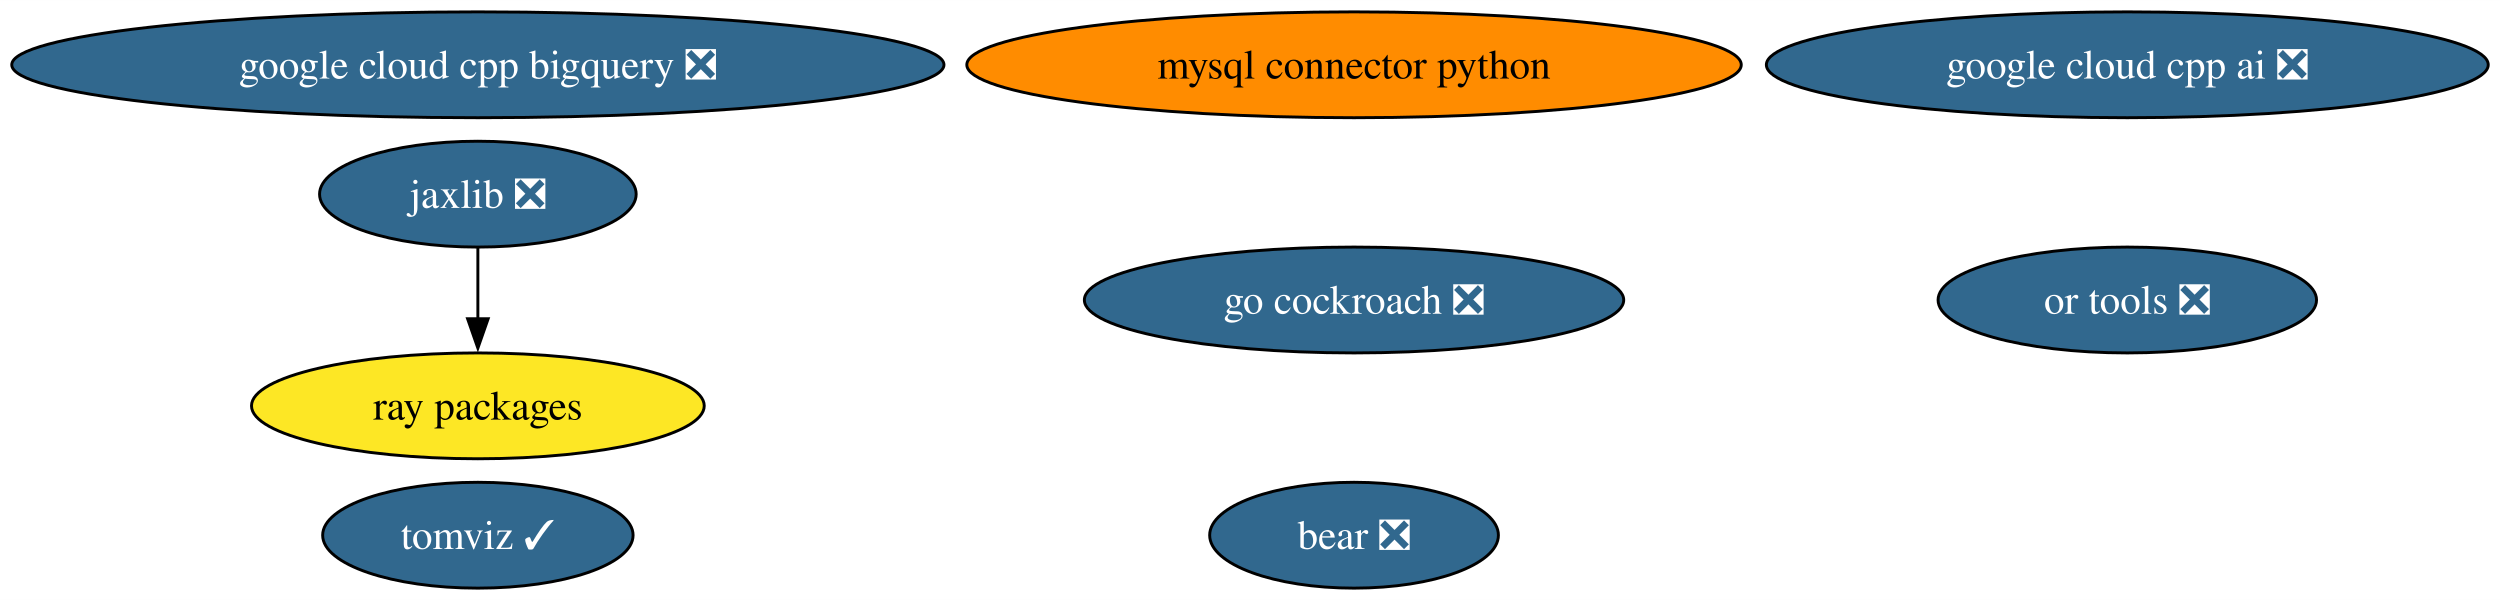
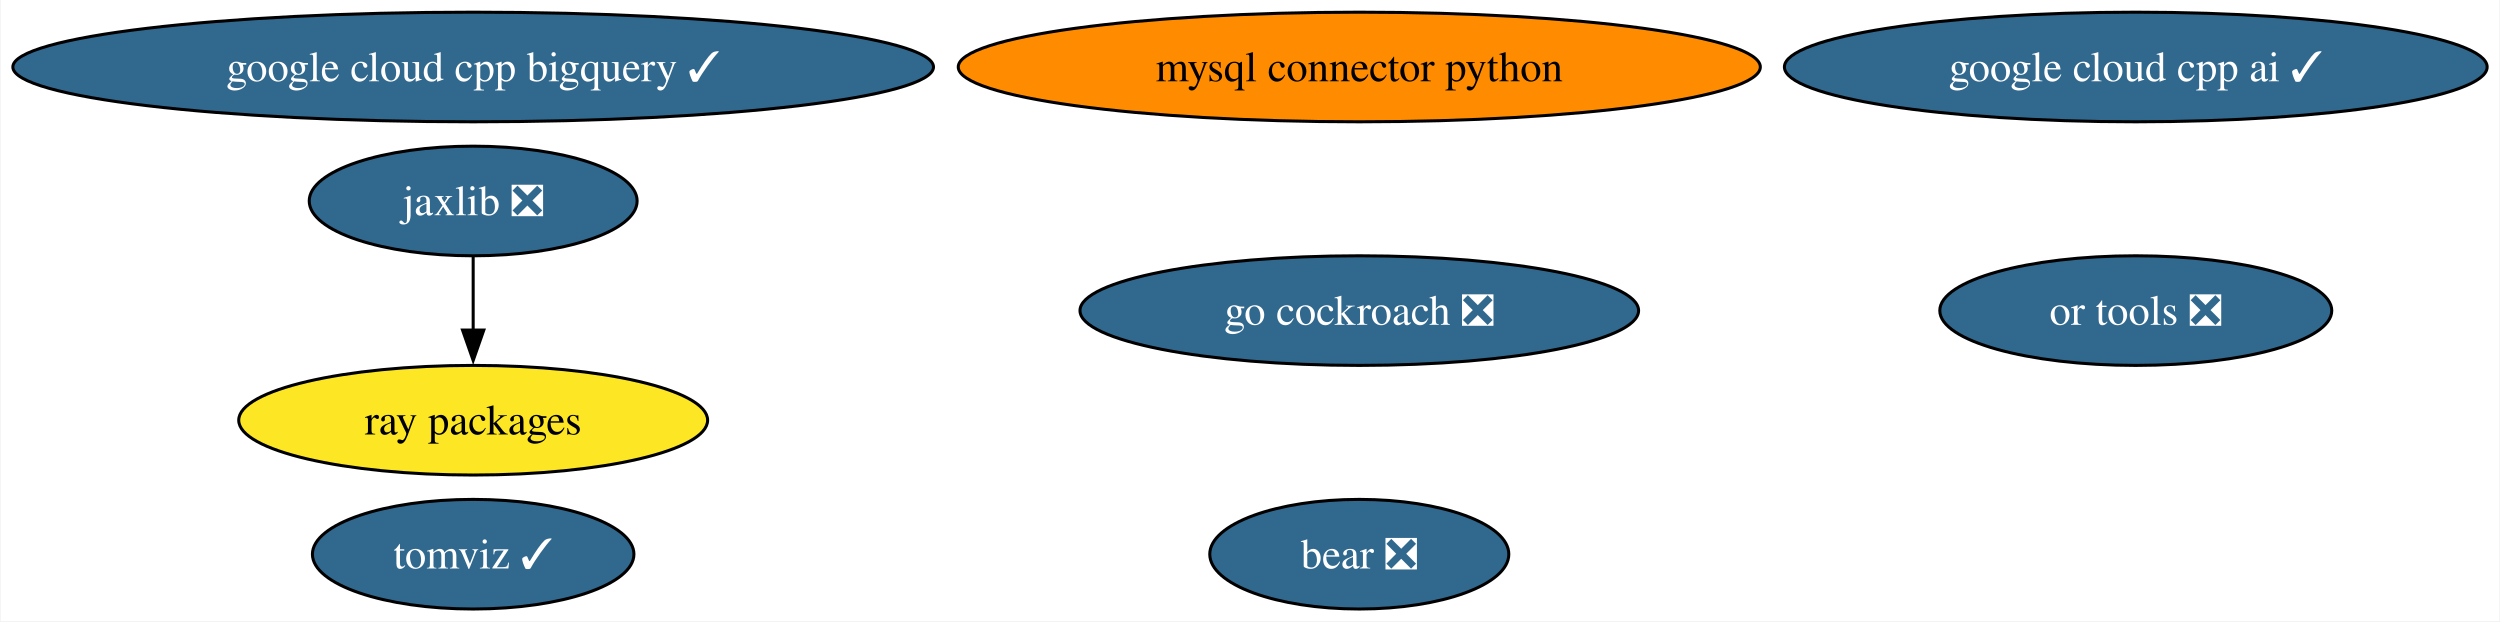
- <svg xmlns="http://www.w3.org/2000/svg" xmlns:xlink="http://www.w3.org/1999/xlink" width="850pt" height="204pt" viewBox="0.00 0.00 850.29 204.00">
+ <svg xmlns="http://www.w3.org/2000/svg" xmlns:xlink="http://www.w3.org/1999/xlink" width="821pt" height="204pt" viewBox="0.00 0.00 820.56 204.00">
  <g id="graph0" class="graph" transform="scale(1 1) rotate(0) translate(4 200)">
-     <polygon fill="white" stroke="none" points="-4,4 -4,-200 846.29,-200 846.29,4 -4,4" />
+     <polygon fill="white" stroke="none" points="-4,4 -4,-200 816.56,-200 816.56,4 -4,4" />
    <g id="node1" class="node">
      <g id="a_node1">
        <a xlink:href="https://github.com/conda-forge/mysql-connector-python-feedstock" xlink:title="mysql connector python">
-           <ellipse fill="#ff8c00" stroke="black" cx="456.53" cy="-178" rx="131.7" ry="18" />
-           <text text-anchor="middle" x="456.53" y="-173.32" font-family="Times,serif" font-size="14.00">mysql connector python</text>
+           <ellipse fill="#ff8c00" stroke="black" cx="442.17" cy="-178" rx="131.7" ry="18" />
+           <text text-anchor="middle" x="442.17" y="-173.32" font-family="Times,serif" font-size="14.00">mysql connector python</text>
        </a>
      </g>
    </g>
    <g id="node2" class="node">
      <g id="a_node2">
        <a xlink:href="https://github.com/conda-forge/jaxlib-feedstock/pull/221" xlink:title="jaxlib ❎">
-           <ellipse fill="#31688e" stroke="black" cx="158.53" cy="-134" rx="53.84" ry="18" />
-           <text text-anchor="middle" x="158.53" y="-129.32" font-family="Times,serif" font-size="14.00" fill="white">jaxlib ❎</text>
+           <ellipse fill="#31688e" stroke="black" cx="151.17" cy="-134" rx="53.84" ry="18" />
+           <text text-anchor="middle" x="151.17" y="-129.32" font-family="Times,serif" font-size="14.00" fill="white">jaxlib ❎</text>
        </a>
      </g>
    </g>
    <g id="node4" class="node">
      <g id="a_node4">
        <a xlink:href="https://github.com/conda-forge/ray-packages-feedstock" xlink:title="ray packages">
-           <ellipse fill="#fde725" stroke="black" cx="158.53" cy="-62" rx="76.99" ry="18" />
-           <text text-anchor="middle" x="158.53" y="-57.33" font-family="Times,serif" font-size="14.00">ray packages</text>
+           <ellipse fill="#fde725" stroke="black" cx="151.17" cy="-62" rx="76.99" ry="18" />
+           <text text-anchor="middle" x="151.17" y="-57.33" font-family="Times,serif" font-size="14.00">ray packages</text>
        </a>
      </g>
    </g>
    <g id="edge1" class="edge">
-       <path fill="none" stroke="black" d="M158.53,-115.7C158.53,-108.41 158.53,-99.73 158.53,-91.54" />
-       <polygon fill="black" stroke="black" points="162.03,-91.62 158.53,-81.62 155.03,-91.62 162.03,-91.62" />
+       <path fill="none" stroke="black" d="M151.17,-115.7C151.17,-108.41 151.17,-99.73 151.17,-91.54" />
+       <polygon fill="black" stroke="black" points="154.67,-91.62 151.17,-81.62 147.67,-91.62 154.67,-91.62" />
    </g>
    <g id="node3" class="node">
      <g id="a_node3">
        <a xlink:href="https://github.com/conda-forge/go-cockroach-feedstock/pull/24" xlink:title="go cockroach ❎">
-           <ellipse fill="#31688e" stroke="black" cx="456.53" cy="-98" rx="91.72" ry="18" />
-           <text text-anchor="middle" x="456.53" y="-93.33" font-family="Times,serif" font-size="14.00" fill="white">go cockroach ❎</text>
+           <ellipse fill="#31688e" stroke="black" cx="442.17" cy="-98" rx="91.72" ry="18" />
+           <text text-anchor="middle" x="442.17" y="-93.33" font-family="Times,serif" font-size="14.00" fill="white">go cockroach ❎</text>
        </a>
      </g>
    </g>
    <g id="node5" class="node">
      <g id="a_node5">
        <a xlink:href="https://github.com/conda-forge/tomviz-feedstock/pull/58" xlink:title="tomviz ✓">
-           <ellipse fill="#31688e" stroke="black" cx="158.53" cy="-18" rx="52.79" ry="18" />
-           <text text-anchor="middle" x="158.53" y="-13.32" font-family="Times,serif" font-size="14.00" fill="white">tomviz ✓</text>
+           <ellipse fill="#31688e" stroke="black" cx="151.17" cy="-18" rx="52.79" ry="18" />
+           <text text-anchor="middle" x="151.17" y="-13.32" font-family="Times,serif" font-size="14.00" fill="white">tomviz ✓</text>
        </a>
      </g>
    </g>
    <g id="node6" class="node">
      <g id="a_node6">
        <a xlink:href="https://github.com/conda-forge/or-tools-feedstock/pull/52" xlink:title="or tools ❎">
-           <ellipse fill="#31688e" stroke="black" cx="719.53" cy="-98" rx="64.36" ry="18" />
-           <text text-anchor="middle" x="719.53" y="-93.33" font-family="Times,serif" font-size="14.00" fill="white">or tools ❎</text>
+           <ellipse fill="#31688e" stroke="black" cx="697.17" cy="-98" rx="64.36" ry="18" />
+           <text text-anchor="middle" x="697.17" y="-93.33" font-family="Times,serif" font-size="14.00" fill="white">or tools ❎</text>
        </a>
      </g>
    </g>
    <g id="node7" class="node">
      <g id="a_node7">
        <a xlink:href="https://github.com/conda-forge/bear-feedstock/pull/41" xlink:title="bear ❎">
-           <ellipse fill="#31688e" stroke="black" cx="456.53" cy="-18" rx="49.1" ry="18" />
-           <text text-anchor="middle" x="456.53" y="-13.32" font-family="Times,serif" font-size="14.00" fill="white">bear ❎</text>
+           <ellipse fill="#31688e" stroke="black" cx="442.17" cy="-18" rx="49.1" ry="18" />
+           <text text-anchor="middle" x="442.17" y="-13.32" font-family="Times,serif" font-size="14.00" fill="white">bear ❎</text>
        </a>
      </g>
    </g>
    <g id="node8" class="node">
      <g id="a_node8">
-         <a xlink:href="https://github.com/conda-forge/google-cloud-cpp-bigquery-feedstock/pull/2" xlink:title="google cloud cpp bigquery ❎">
-           <ellipse fill="#31688e" stroke="black" cx="158.53" cy="-178" rx="158.53" ry="18" />
-           <text text-anchor="middle" x="158.53" y="-173.32" font-family="Times,serif" font-size="14.00" fill="white">google cloud cpp bigquery ❎</text>
+         <a xlink:href="https://github.com/conda-forge/google-cloud-cpp-bigquery-feedstock/pull/2" xlink:title="google cloud cpp bigquery ✓">
+           <ellipse fill="#31688e" stroke="black" cx="151.17" cy="-178" rx="151.17" ry="18" />
+           <text text-anchor="middle" x="151.17" y="-173.32" font-family="Times,serif" font-size="14.00" fill="white">google cloud cpp bigquery ✓</text>
        </a>
      </g>
    </g>
    <g id="node9" class="node">
      <g id="a_node9">
-         <a xlink:href="https://github.com/conda-forge/google-cloud-cpp-ai-feedstock/pull/2" xlink:title="google cloud cpp ai ❎">
-           <ellipse fill="#31688e" stroke="black" cx="719.53" cy="-178" rx="122.76" ry="18" />
-           <text text-anchor="middle" x="719.53" y="-173.32" font-family="Times,serif" font-size="14.00" fill="white">google cloud cpp ai ❎</text>
+         <a xlink:href="https://github.com/conda-forge/google-cloud-cpp-ai-feedstock/pull/2" xlink:title="google cloud cpp ai ✓">
+           <ellipse fill="#31688e" stroke="black" cx="697.17" cy="-178" rx="115.39" ry="18" />
+           <text text-anchor="middle" x="697.17" y="-173.32" font-family="Times,serif" font-size="14.00" fill="white">google cloud cpp ai ✓</text>
        </a>
      </g>
    </g>
  </g>
</svg>
